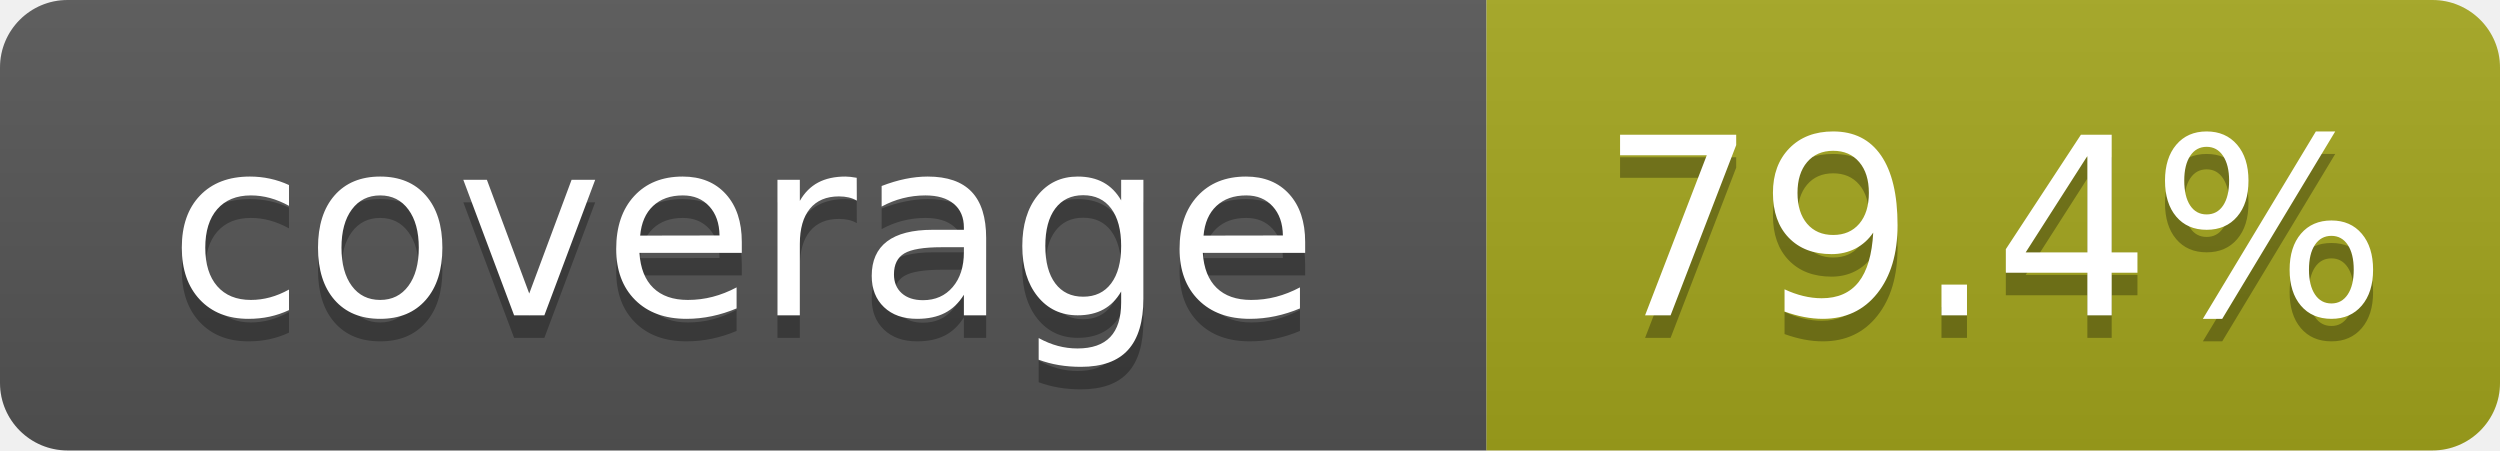
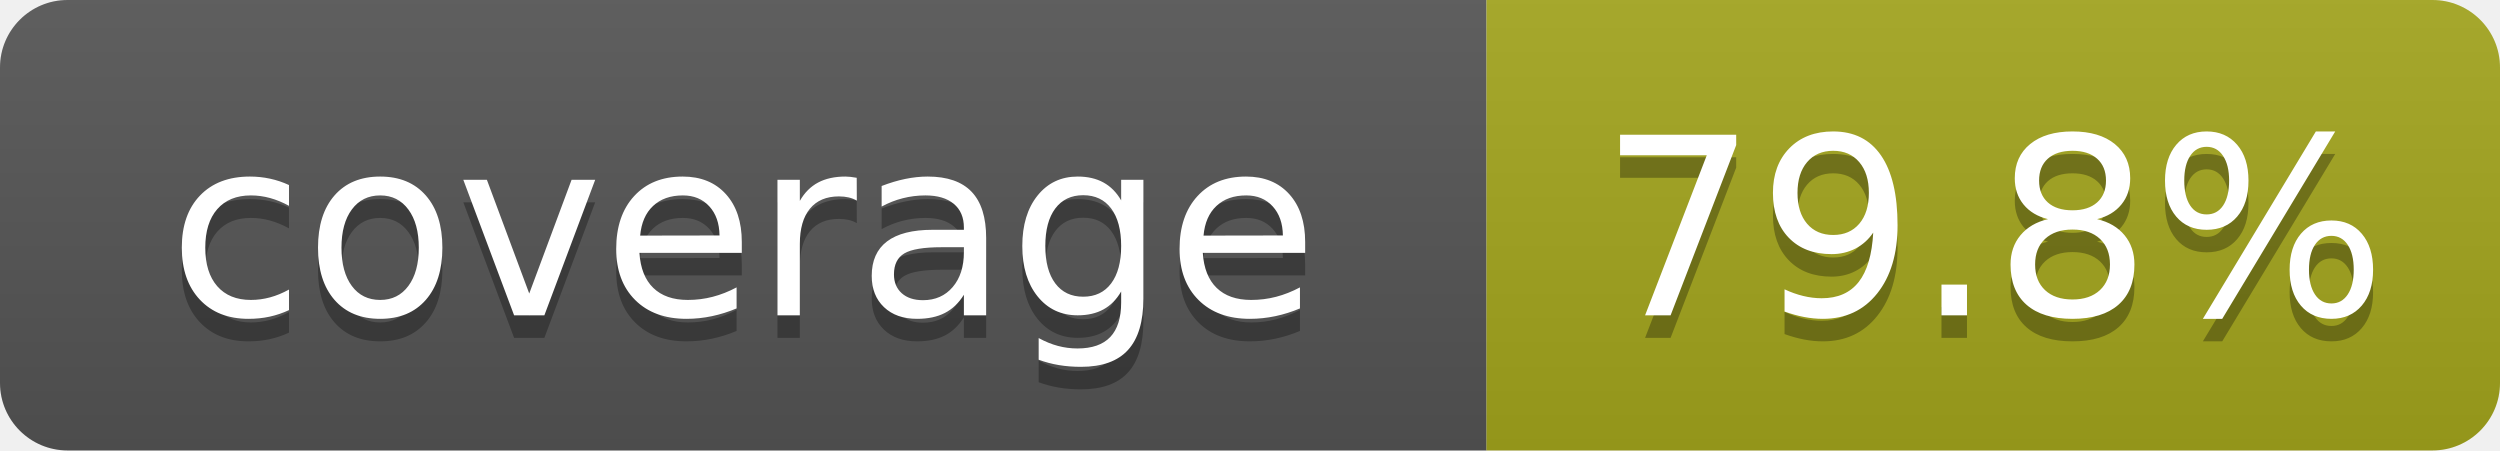
- <svg xmlns="http://www.w3.org/2000/svg" width="111" height="20" role="img" aria-label="coverage: 79.4%">
+ <svg xmlns="http://www.w3.org/2000/svg" width="111" height="20" role="img" aria-label="coverage: 79.8%">
  <linearGradient id="s" x2="0" y2="100%">
    <stop offset="0" stop-color="#bbb" stop-opacity=".1" />
    <stop offset="1" stop-opacity=".1" />
  </linearGradient>
  <clipPath id="r">
    <rect width="111" height="20" rx="3" fill="#fff" />
  </clipPath>
  <g clip-path="url(#r)">
    <rect width="66" height="20" fill="#555" />
    <rect x="66" width="45" height="20" fill="#a4a61d" />
    <rect width="111" height="20" fill="url(#s)" />
  </g>
  <g fill="#fff" text-anchor="middle" font-family="Verdana,Geneva,DejaVu Sans,sans-serif" font-size="110" text-rendering="geometricPrecision">
    <text x="330" y="150" transform="scale(.1)" fill="#010101" fill-opacity=".3">coverage</text>
    <text x="330" y="140" transform="scale(.1)">coverage</text>
-     <text x="885" y="150" transform="scale(.1)" fill="#010101" fill-opacity=".3">79.4%</text>
-     <text x="885" y="140" transform="scale(.1)">79.4%</text>
+     <text x="885" y="150" transform="scale(.1)" fill="#010101" fill-opacity=".3">79.8%</text>
+     <text x="885" y="140" transform="scale(.1)">79.8%</text>
  </g>
</svg>
